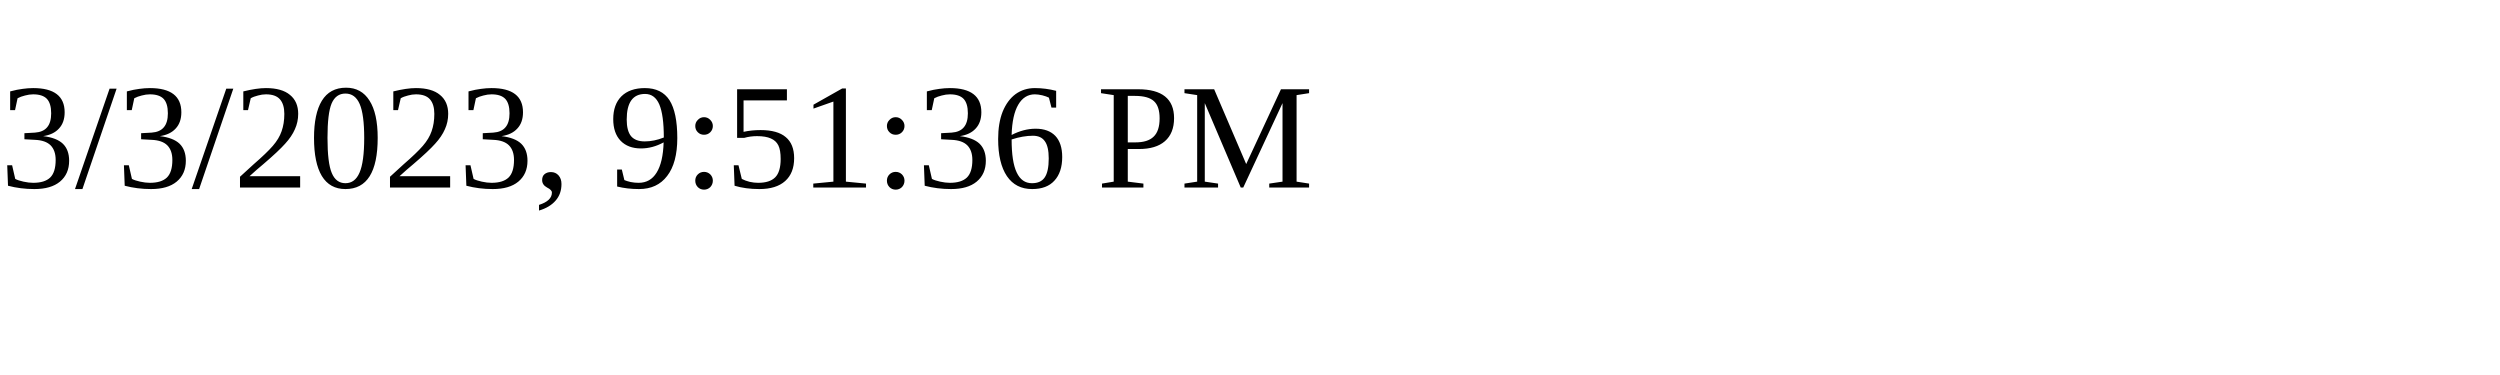
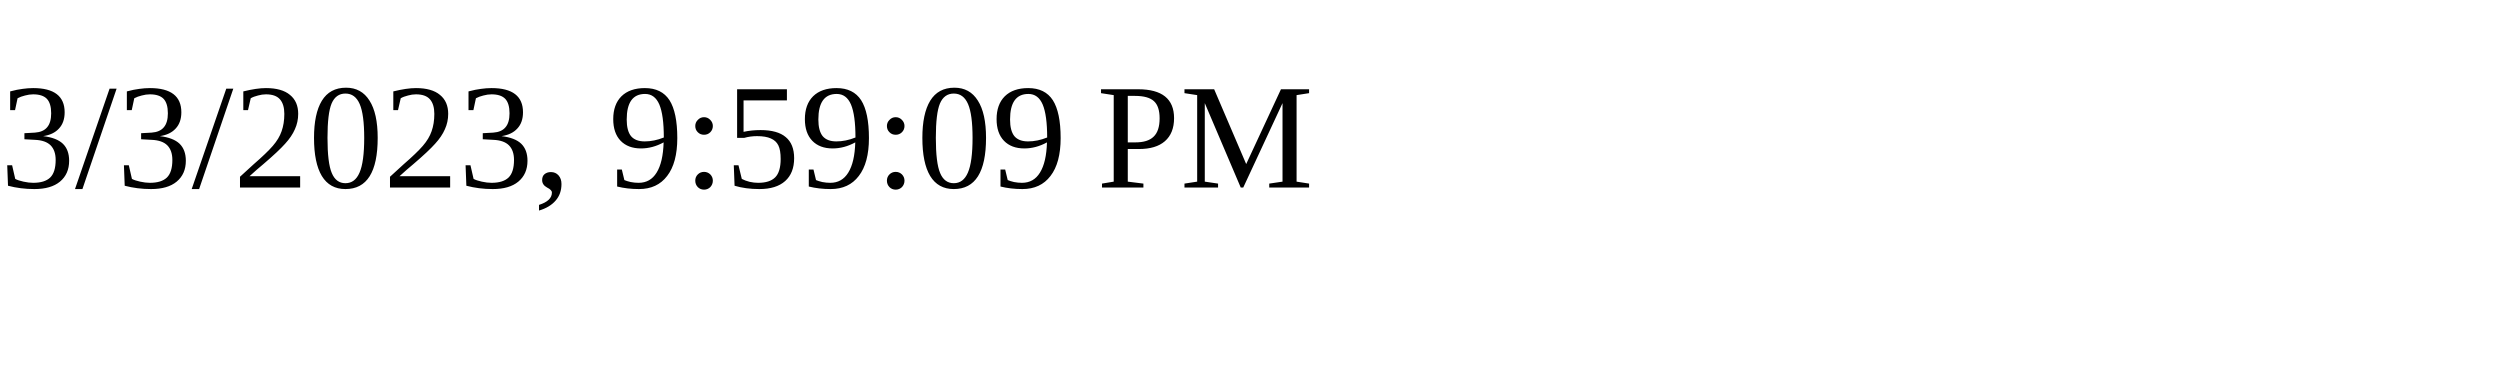
<svg xmlns="http://www.w3.org/2000/svg" height="30" width="200">
-   <text x="0" y="15">3/3/2023, 9:51:36 PM</text>
+   <text x="0" y="15">3/3/2023, 9:59:09 PM</text>
</svg>
